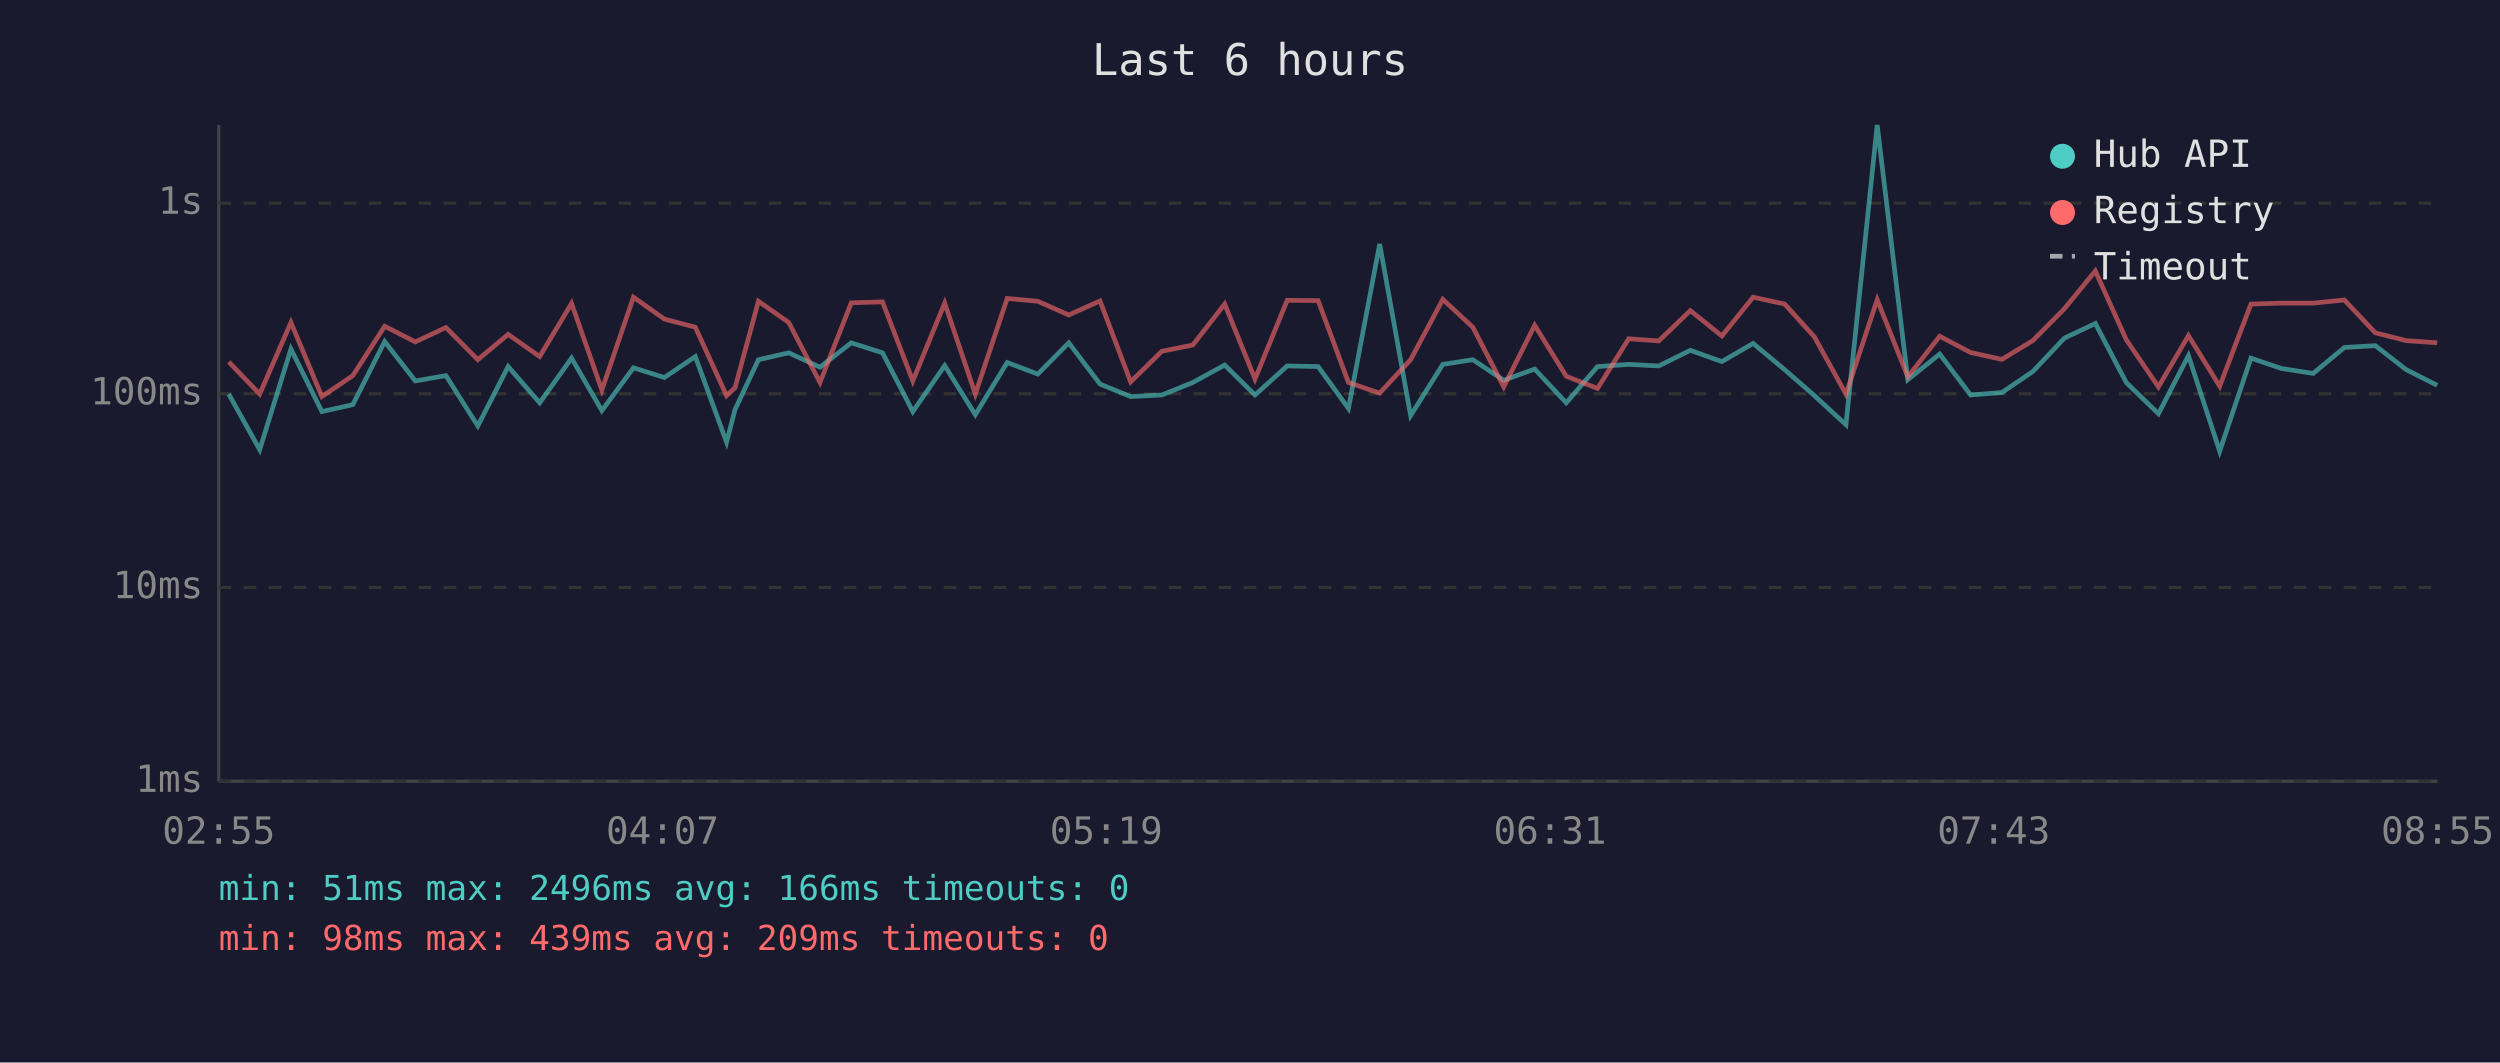
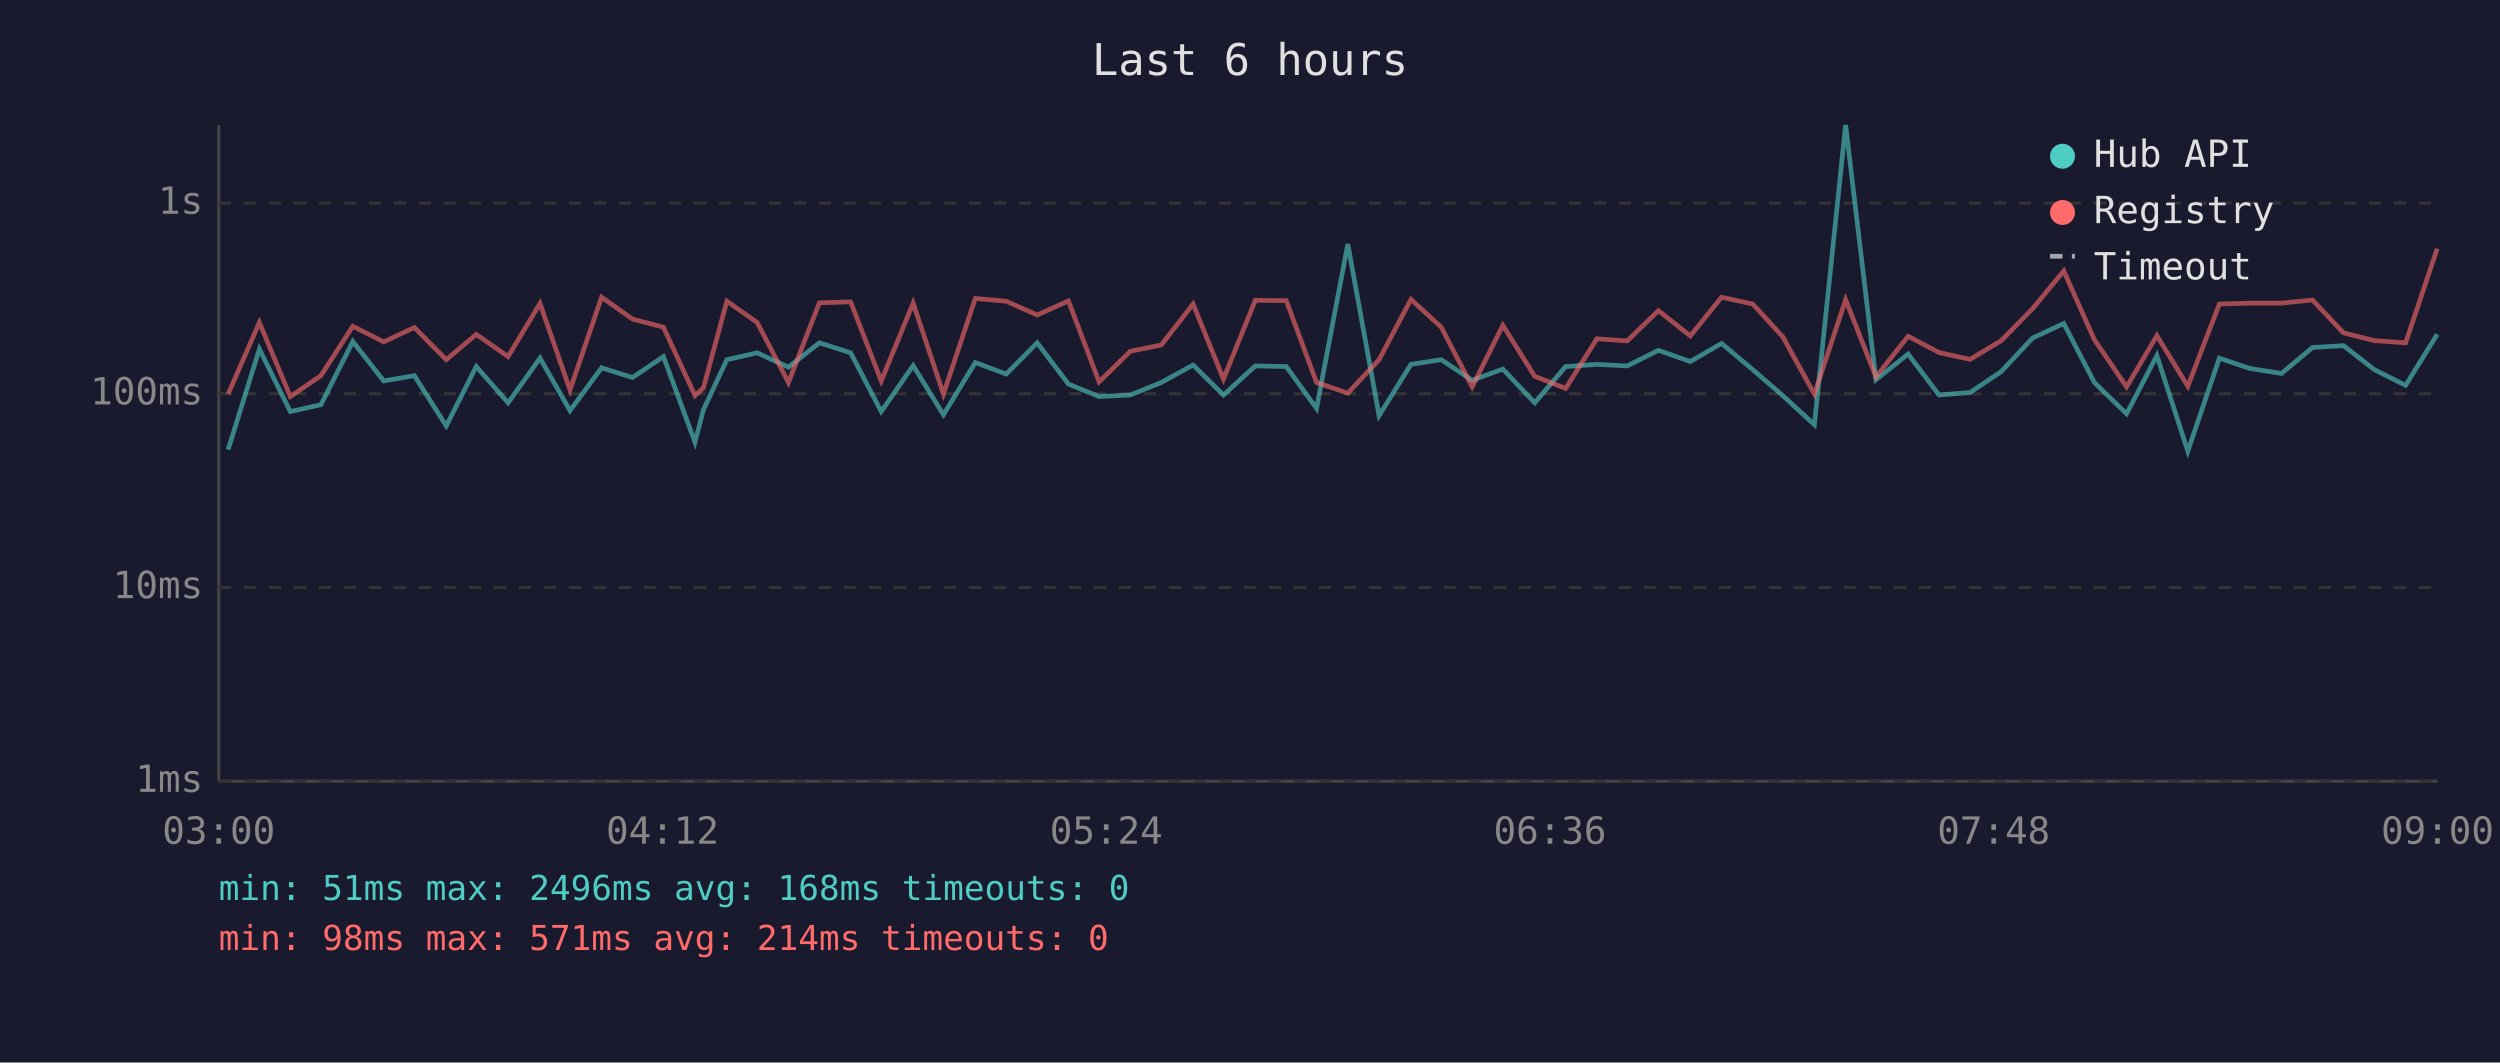
<svg xmlns="http://www.w3.org/2000/svg" viewBox="0 0 800 340" font-family="monospace" font-size="12">
  <rect width="800" height="340" fill="#1a1a2e" />
  <text x="400" y="24" fill="#e0e0e0" font-size="14" text-anchor="middle">Last 6 hours</text>
  <line x1="70" y1="40" x2="70" y2="250" stroke="#444" stroke-width="1" />
  <line x1="70" y1="250" x2="780" y2="250" stroke="#444" stroke-width="1" />
  <line x1="70" y1="250" x2="780" y2="250" stroke="#333" stroke-width="1" stroke-dasharray="4" />
  <text x="65" y="250" fill="#888" text-anchor="end" dominant-baseline="middle">1ms</text>
  <line x1="70" y1="188" x2="780" y2="188" stroke="#333" stroke-width="1" stroke-dasharray="4" />
  <text x="65" y="188" fill="#888" text-anchor="end" dominant-baseline="middle">10ms</text>
  <line x1="70" y1="126" x2="780" y2="126" stroke="#333" stroke-width="1" stroke-dasharray="4" />
  <text x="65" y="126" fill="#888" text-anchor="end" dominant-baseline="middle">100ms</text>
  <line x1="70" y1="65" x2="780" y2="65" stroke="#333" stroke-width="1" stroke-dasharray="4" />
  <text x="65" y="65" fill="#888" text-anchor="end" dominant-baseline="middle">1s</text>
-   <text x="70" y="270" fill="#888" text-anchor="middle">02:55</text>
-   <text x="212" y="270" fill="#888" text-anchor="middle">04:07</text>
-   <text x="354" y="270" fill="#888" text-anchor="middle">05:19</text>
-   <text x="496" y="270" fill="#888" text-anchor="middle">06:31</text>
-   <text x="638" y="270" fill="#888" text-anchor="middle">07:43</text>
-   <text x="780" y="270" fill="#888" text-anchor="middle">08:55</text>
-   <polyline points="73.2,126.1 83.1,143.9 93.1,111.7 103.0,131.7 112.9,129.5 123.1,109.3 132.9,121.9 142.7,120.2 152.9,136.3 162.6,117.3 172.7,128.9 182.9,114.6 192.6,131.4 202.7,117.7 212.6,120.8 222.5,114.1 232.5,141.5 235.2,131.1 242.7,115.1 252.4,112.9 262.4,117.5 272.4,109.7 282.4,112.9 292.1,131.7 302.3,117.0 312.1,132.7 322.3,116.0 332.1,119.7 342.0,109.7 352.0,122.9 361.8,126.9 371.8,126.4 381.7,122.4 391.9,116.8 401.6,126.4 411.9,117.1 421.8,117.3 431.5,130.7 441.5,78.1 451.4,133.0 461.7,116.6 471.3,115.1 481.2,121.7 491.1,118.1 501.2,128.9 511.2,117.3 521.2,116.6 530.8,117.1 540.9,112.1 551.0,115.7 561.0,109.9 571.1,118.3 580.6,126.6 590.7,135.9 600.7,40.0 610.5,121.5 620.7,113.3 630.6,126.4 640.6,125.6 650.5,118.9 660.6,108.2 670.5,103.5 680.4,122.4 690.7,132.4 700.3,113.8 710.3,144.4 720.3,114.6 730.0,117.9 740.2,119.5 750.2,111.2 760.1,110.6 770.0,118.3 779.9,123.3" fill="none" stroke="#4ecdc4" stroke-width="1.5" opacity="0.6" />
-   <polyline points="73.2,115.8 83.1,126.1 93.1,103.2 103.0,126.9 112.9,120.2 123.1,104.4 132.9,109.4 142.7,104.8 152.9,115.1 162.6,107.0 172.7,114.1 182.9,97.1 192.6,124.8 202.7,95.1 212.6,102.1 222.5,104.7 232.5,126.6 235.2,124.1 242.7,96.4 252.4,103.2 262.4,122.4 272.4,96.9 282.4,96.6 292.1,121.9 302.3,97.0 312.1,126.1 322.3,95.5 332.1,96.4 342.0,100.8 352.0,96.3 361.8,122.2 371.8,112.4 381.7,110.4 391.9,97.3 401.6,121.3 411.9,96.1 421.8,96.2 431.5,122.4 441.5,125.8 451.4,115.1 461.7,95.8 471.3,104.7 481.2,123.8 491.1,104.1 501.2,120.4 511.2,124.3 521.2,108.4 530.8,109.1 540.9,99.4 551.0,107.5 561.0,95.1 571.1,97.3 580.6,107.8 590.7,126.1 600.7,95.9 610.5,120.6 620.7,107.6 630.6,112.8 640.6,115.0 650.5,109.0 660.6,98.8 670.5,86.7 680.4,108.7 690.7,123.8 700.3,107.4 710.3,123.6 720.3,97.3 730.0,97.0 740.2,97.0 750.2,96.0 760.1,106.5 770.0,109.0 779.9,109.7" fill="none" stroke="#ff6b6b" stroke-width="1.5" opacity="0.6" />
+   <text x="70" y="270" fill="#888" text-anchor="middle">03:00</text>
+   <text x="212" y="270" fill="#888" text-anchor="middle">04:12</text>
+   <text x="354" y="270" fill="#888" text-anchor="middle">05:24</text>
+   <text x="496" y="270" fill="#888" text-anchor="middle">06:36</text>
+   <text x="638" y="270" fill="#888" text-anchor="middle">07:48</text>
+   <text x="780" y="270" fill="#888" text-anchor="middle">09:00</text>
+   <polyline points="73.0,143.9 83.0,111.7 92.9,131.7 102.7,129.5 112.9,109.3 122.8,121.9 132.6,120.2 142.8,136.3 152.4,117.3 162.6,128.9 172.8,114.6 182.4,131.4 192.5,117.7 202.4,120.8 212.3,114.1 222.4,141.5 225.1,131.1 232.6,115.1 242.3,112.9 252.3,117.5 262.2,109.7 272.2,112.9 282.0,131.7 292.2,117.0 301.9,132.7 312.1,116.0 322.0,119.7 331.9,109.7 341.9,122.9 351.7,126.9 361.7,126.4 371.6,122.4 381.8,116.8 391.5,126.4 401.7,117.1 411.6,117.3 421.3,130.7 431.3,78.1 441.3,133.0 451.5,116.6 461.2,115.1 471.1,121.7 480.9,118.1 491.1,128.9 501.0,117.3 511.0,116.6 520.7,117.1 530.7,112.1 540.9,115.7 550.9,109.9 560.9,118.3 570.5,126.6 580.6,135.9 590.6,40.0 600.3,121.5 610.6,113.3 620.5,126.4 630.4,125.6 640.4,118.9 650.4,108.2 660.4,103.5 670.2,122.4 680.5,132.4 690.2,113.8 700.1,144.4 710.2,114.6 719.9,117.9 730.1,119.5 740.0,111.2 749.9,110.6 759.8,118.3 769.8,123.3 779.9,107.0" fill="none" stroke="#4ecdc4" stroke-width="1.5" opacity="0.6" />
+   <polyline points="73.0,126.1 83.0,103.2 92.9,126.9 102.7,120.2 112.9,104.4 122.8,109.4 132.6,104.8 142.8,115.1 152.4,107.0 162.6,114.1 172.8,97.1 182.4,124.8 192.5,95.1 202.4,102.1 212.3,104.7 222.4,126.6 225.1,124.1 232.6,96.4 242.3,103.2 252.3,122.4 262.2,96.9 272.2,96.6 282.0,121.9 292.2,97.0 301.9,126.1 312.1,95.5 322.0,96.4 331.9,100.8 341.9,96.3 351.7,122.2 361.7,112.4 371.6,110.4 381.8,97.3 391.5,121.3 401.7,96.1 411.6,96.2 421.3,122.4 431.3,125.8 441.3,115.1 451.5,95.8 461.2,104.7 471.1,123.8 480.9,104.1 491.1,120.4 501.0,124.3 511.0,108.4 520.7,109.1 530.7,99.4 540.9,107.5 550.9,95.1 560.9,97.3 570.5,107.8 580.6,126.1 590.6,95.9 600.3,120.6 610.6,107.6 620.5,112.8 630.4,115.0 640.4,109.0 650.4,98.8 660.4,86.7 670.2,108.7 680.5,123.8 690.2,107.4 700.1,123.6 710.2,97.3 719.9,97.0 730.1,97.0 740.0,96.0 749.9,106.5 759.8,109.0 769.8,109.7 779.9,79.6" fill="none" stroke="#ff6b6b" stroke-width="1.5" opacity="0.6" />
  <circle cx="660" cy="50" r="4" fill="#4ecdc4" />
  <text x="670" y="50" fill="#e0e0e0" dominant-baseline="middle">Hub API</text>
  <circle cx="660" cy="68" r="4" fill="#ff6b6b" />
  <text x="670" y="68" fill="#e0e0e0" dominant-baseline="middle">Registry</text>
  <line x1="656" y1="82" x2="664" y2="82" stroke="#e0e0e0" stroke-width="1.5" stroke-dasharray="4,3" opacity="0.7" />
  <text x="670" y="86" fill="#e0e0e0" dominant-baseline="middle">Timeout</text>
-   <text x="70" y="288" fill="#4ecdc4" font-size="11">min: 51ms  max: 2496ms  avg: 166ms  timeouts: 0</text>
-   <text x="70" y="304" fill="#ff6b6b" font-size="11">min: 98ms  max: 439ms  avg: 209ms  timeouts: 0</text>
+   <text x="70" y="288" fill="#4ecdc4" font-size="11">min: 51ms  max: 2496ms  avg: 168ms  timeouts: 0</text>
+   <text x="70" y="304" fill="#ff6b6b" font-size="11">min: 98ms  max: 571ms  avg: 214ms  timeouts: 0</text>
</svg>
